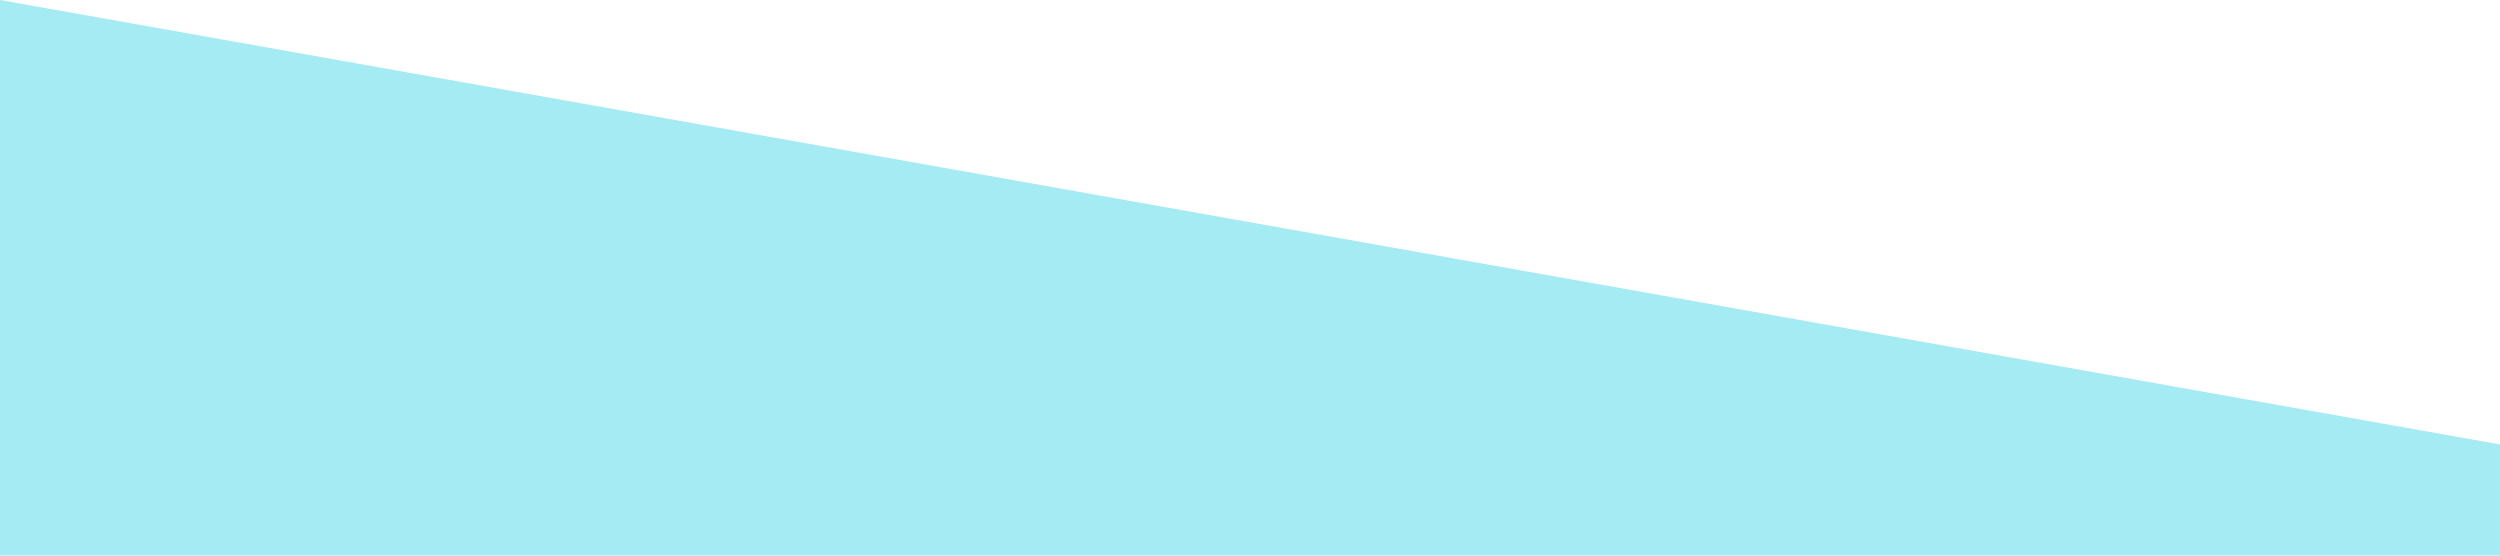
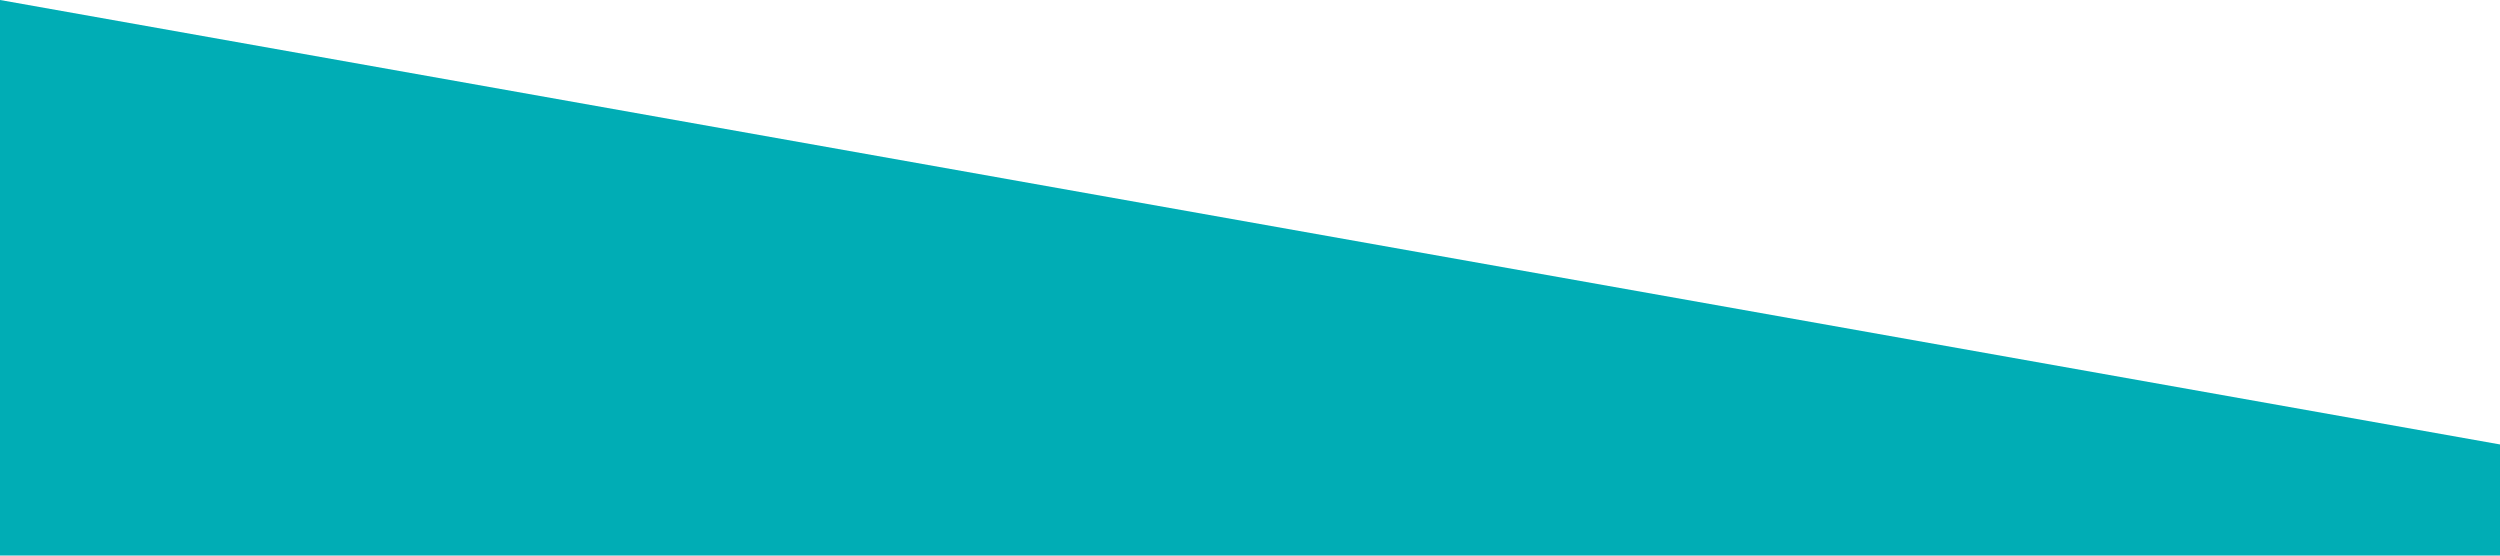
<svg xmlns="http://www.w3.org/2000/svg" viewBox="0 0 1440 320">
-   <path fill="#a4ebf3" fill-opacity="1" d="M0,0L1440,256L1440,320L0,320Z" />
+   <path fill="#00adb5" fill-opacity="1" d="M0,0L1440,256L1440,320L0,320Z" />
</svg>
